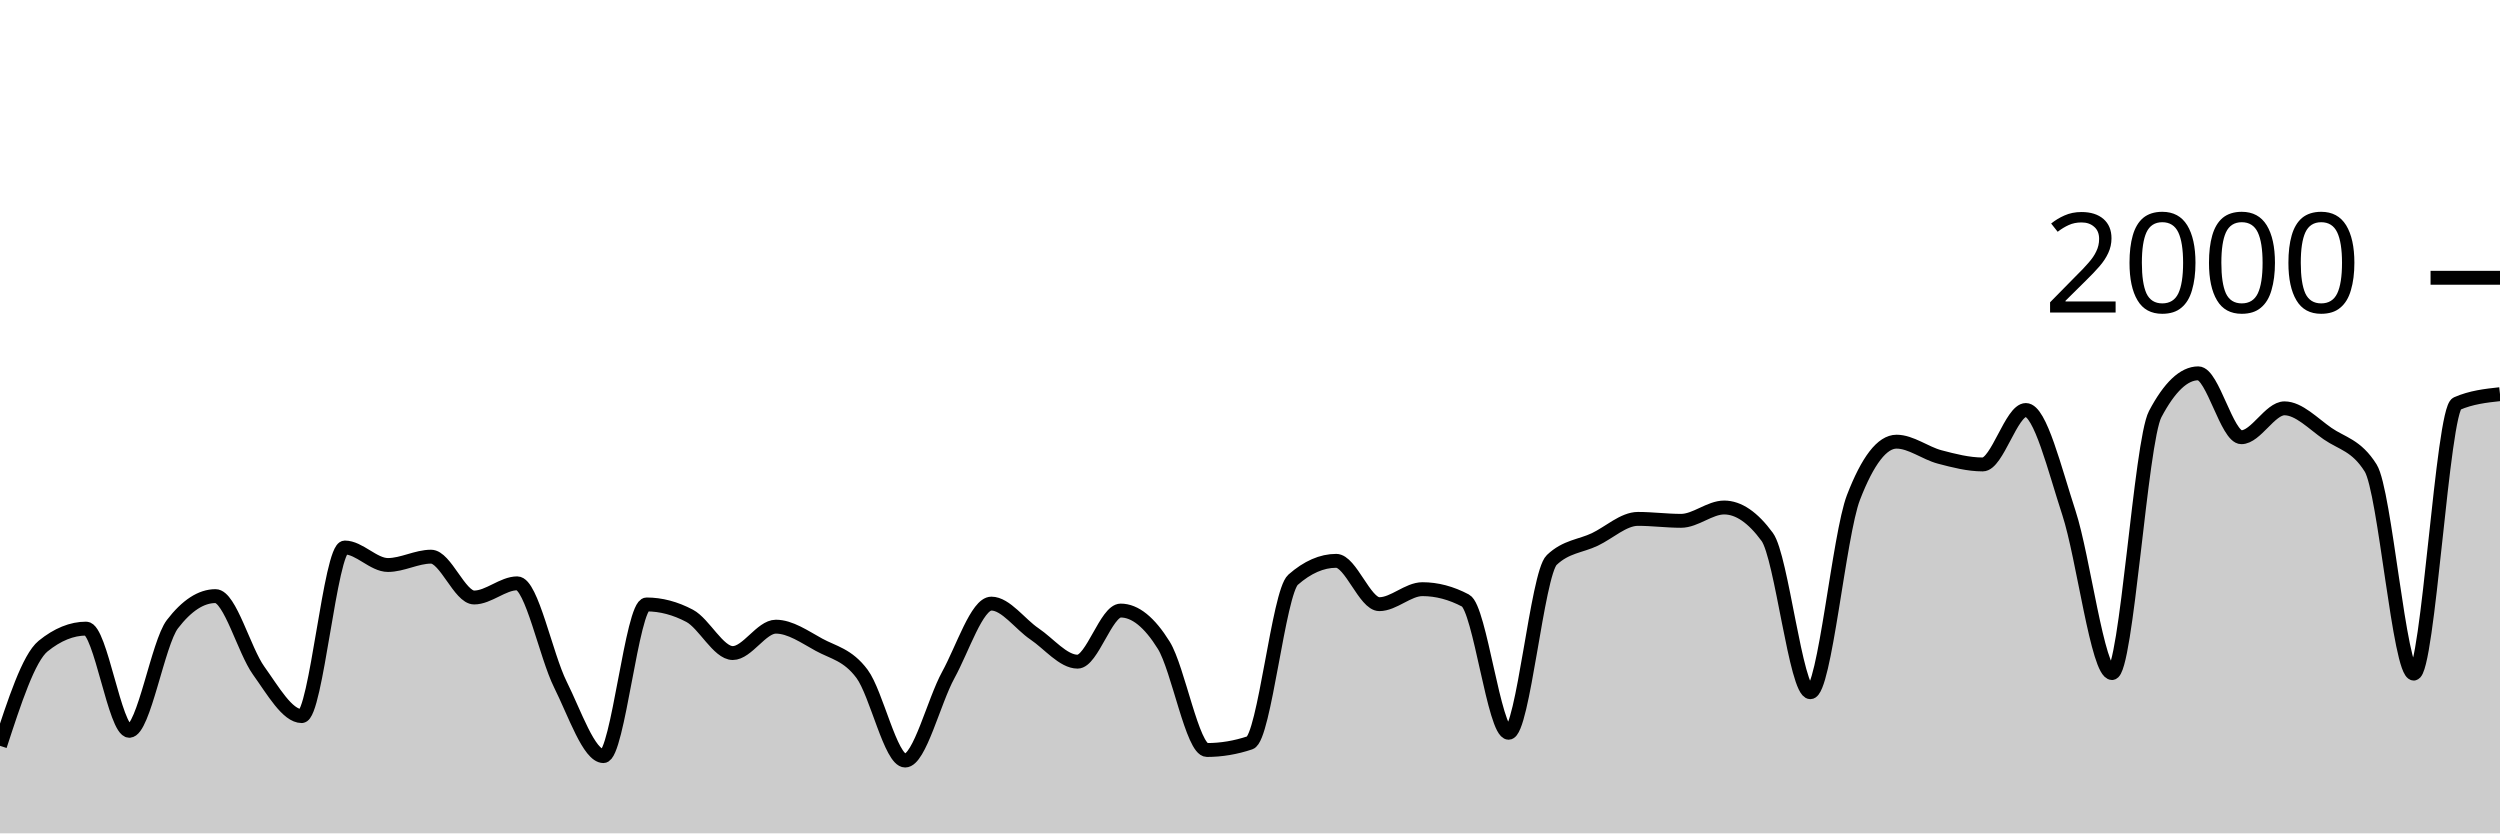
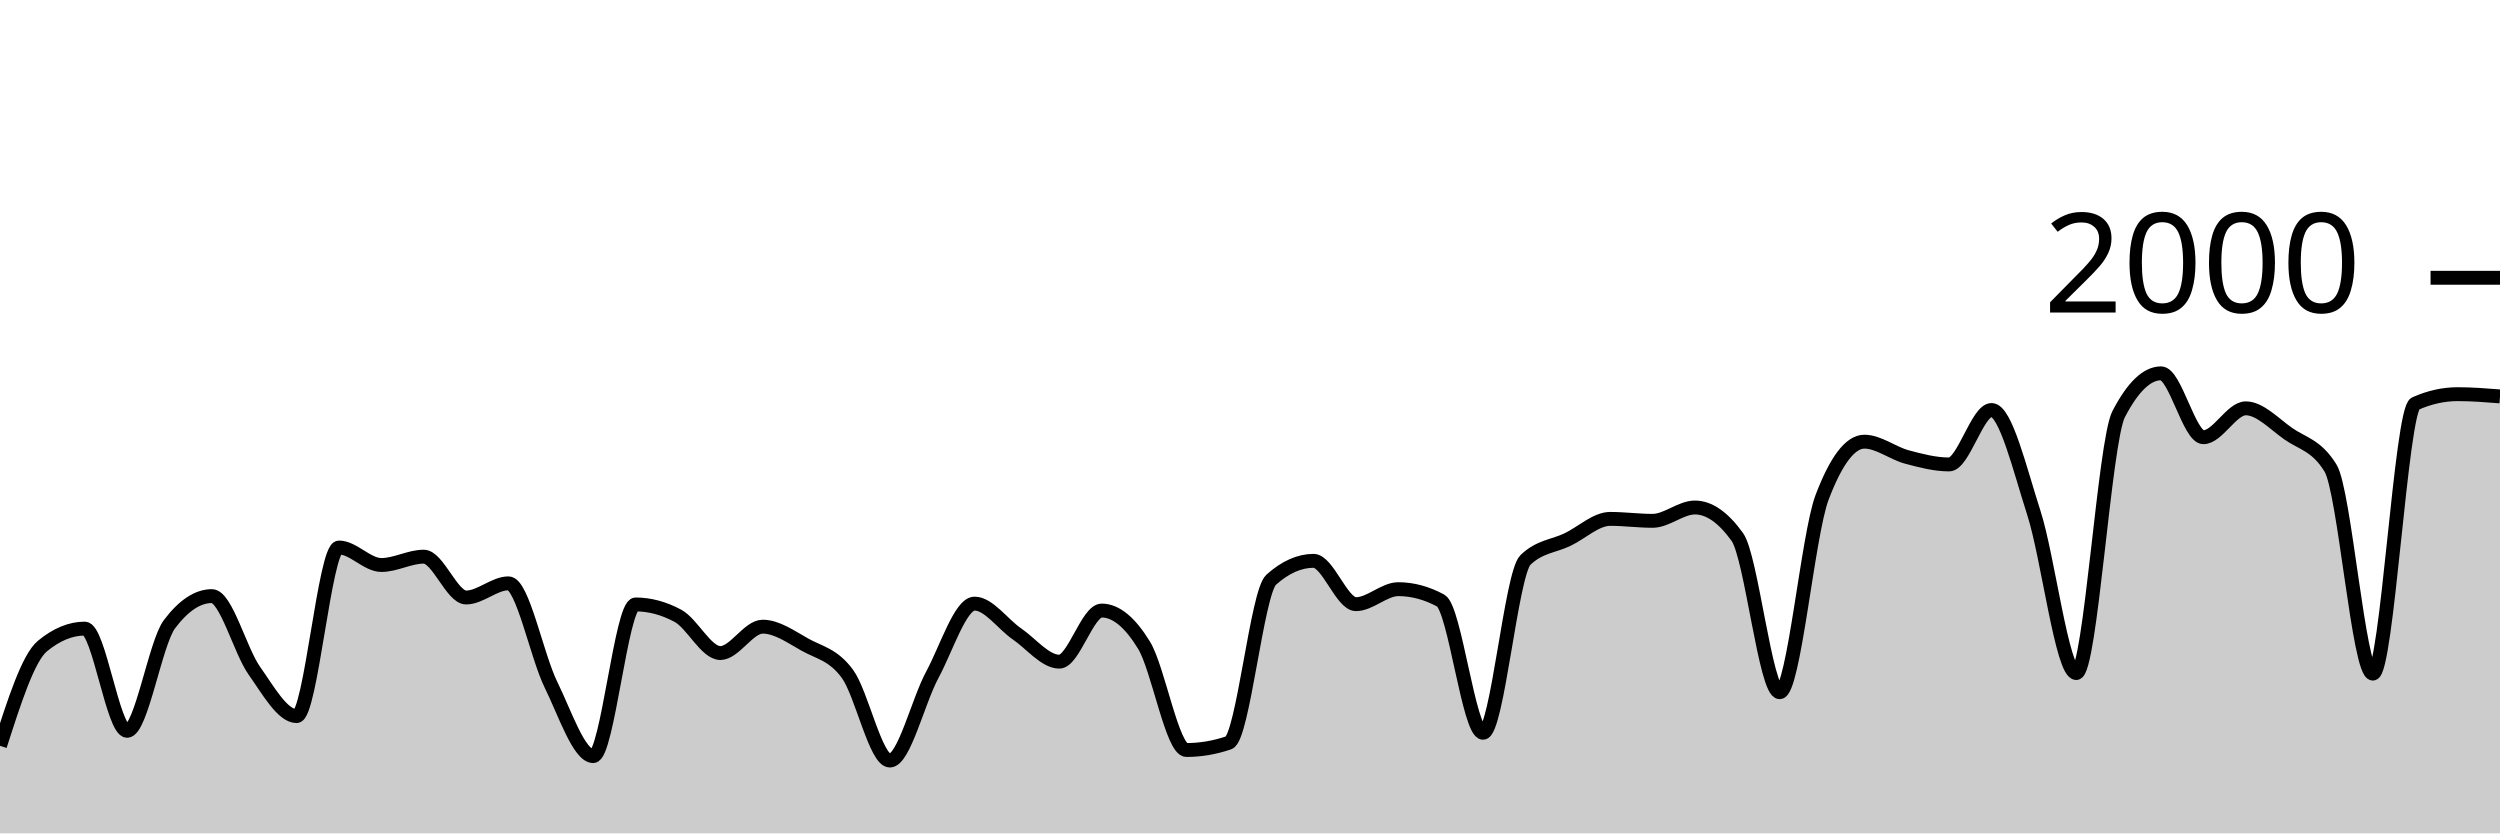
<svg xmlns="http://www.w3.org/2000/svg" viewBox="0 0 180 60">
  <g transform="translate(0,20)">
-     <path class="area" fill="rgba(0, 0, 0, 0.2)" d="M0,33.7C1.034,30.53,2.069,27.36,3.103,26.52C4.138,25.68,5.172,25.26,6.207,25.26C7.241,25.26,8.276,32.62,9.31,32.62C10.345,32.62,11.379,26.287,12.414,24.94C13.448,23.593,14.483,22.92,15.517,22.92C16.552,22.92,17.586,26.84,18.621,28.28C19.655,29.72,20.69,31.56,21.724,31.56C22.759,31.56,23.793,19.42,24.828,19.42C25.862,19.42,26.897,20.68,27.931,20.68C28.966,20.68,30,20.08,31.034,20.08C32.069,20.08,33.103,23.02,34.138,23.02C35.172,23.02,36.207,22,37.241,22C38.276,22,39.31,27.207,40.345,29.28C41.379,31.353,42.414,34.44,43.448,34.44C44.483,34.44,45.517,23.52,46.552,23.52C47.586,23.52,48.621,23.793,49.655,24.34C50.69,24.887,51.724,27.02,52.759,27.02C53.793,27.02,54.828,25.12,55.862,25.12C56.897,25.12,57.931,25.853,58.966,26.42C60,26.987,61.034,27.13,62.069,28.52C63.103,29.91,64.138,34.76,65.172,34.76C66.207,34.76,67.241,30.483,68.276,28.6C69.31,26.717,70.345,23.46,71.379,23.46C72.414,23.46,73.448,24.943,74.483,25.64C75.517,26.337,76.552,27.64,77.586,27.64C78.621,27.64,79.655,23.96,80.69,23.96C81.724,23.96,82.759,24.793,83.793,26.46C84.828,28.127,85.862,34,86.897,34C87.931,34,88.966,33.827,90,33.48C91.034,33.133,92.069,22.647,93.103,21.74C94.138,20.833,95.172,20.38,96.207,20.38C97.241,20.38,98.276,23.5,99.31,23.5C100.345,23.5,101.379,22.42,102.414,22.42C103.448,22.42,104.483,22.693,105.517,23.24C106.552,23.787,107.586,32.76,108.621,32.76C109.655,32.76,110.69,21.307,111.724,20.32C112.759,19.333,113.793,19.333,114.828,18.84C115.862,18.347,116.897,17.36,117.931,17.36C118.966,17.36,120,17.5,121.034,17.5C122.069,17.5,123.103,16.54,124.138,16.54C125.172,16.54,126.207,17.247,127.241,18.66C128.276,20.073,129.31,29.84,130.345,29.84C131.379,29.84,132.414,18.5,133.448,15.82C134.483,13.14,135.517,11.8,136.552,11.8C137.586,11.8,138.621,12.627,139.655,12.9C140.69,13.173,141.724,13.44,142.759,13.44C143.793,13.44,144.828,9.52,145.862,9.52C146.897,9.52,147.931,13.783,148.966,16.94C150,20.097,151.034,28.46,152.069,28.46C153.103,28.46,154.138,11.78,155.172,9.82C156.207,7.86,157.241,6.88,158.276,6.88C159.31,6.88,160.345,11.48,161.379,11.48C162.414,11.48,163.448,9.4,164.483,9.4C165.517,9.4,166.552,10.503,167.586,11.22C168.621,11.937,169.655,12.047,170.69,13.7C171.724,15.353,172.759,28.5,173.793,28.5C174.828,28.5,175.862,9.513,176.897,9.06C177.931,8.607,178.966,8.493,180,8.38L180,40C178.966,40,177.931,40,176.897,40C175.862,40,174.828,40,173.793,40C172.759,40,171.724,40,170.69,40C169.655,40,168.621,40,167.586,40C166.552,40,165.517,40,164.483,40C163.448,40,162.414,40,161.379,40C160.345,40,159.31,40,158.276,40C157.241,40,156.207,40,155.172,40C154.138,40,153.103,40,152.069,40C151.034,40,150,40,148.966,40C147.931,40,146.897,40,145.862,40C144.828,40,143.793,40,142.759,40C141.724,40,140.69,40,139.655,40C138.621,40,137.586,40,136.552,40C135.517,40,134.483,40,133.448,40C132.414,40,131.379,40,130.345,40C129.31,40,128.276,40,127.241,40C126.207,40,125.172,40,124.138,40C123.103,40,122.069,40,121.034,40C120,40,118.966,40,117.931,40C116.897,40,115.862,40,114.828,40C113.793,40,112.759,40,111.724,40C110.69,40,109.655,40,108.621,40C107.586,40,106.552,40,105.517,40C104.483,40,103.448,40,102.414,40C101.379,40,100.345,40,99.31,40C98.276,40,97.241,40,96.207,40C95.172,40,94.138,40,93.103,40C92.069,40,91.034,40,90,40C88.966,40,87.931,40,86.897,40C85.862,40,84.828,40,83.793,40C82.759,40,81.724,40,80.69,40C79.655,40,78.621,40,77.586,40C76.552,40,75.517,40,74.483,40C73.448,40,72.414,40,71.379,40C70.345,40,69.31,40,68.276,40C67.241,40,66.207,40,65.172,40C64.138,40,63.103,40,62.069,40C61.034,40,60,40,58.966,40C57.931,40,56.897,40,55.862,40C54.828,40,53.793,40,52.759,40C51.724,40,50.69,40,49.655,40C48.621,40,47.586,40,46.552,40C45.517,40,44.483,40,43.448,40C42.414,40,41.379,40,40.345,40C39.31,40,38.276,40,37.241,40C36.207,40,35.172,40,34.138,40C33.103,40,32.069,40,31.034,40C30,40,28.966,40,27.931,40C26.897,40,25.862,40,24.828,40C23.793,40,22.759,40,21.724,40C20.69,40,19.655,40,18.621,40C17.586,40,16.552,40,15.517,40C14.483,40,13.448,40,12.414,40C11.379,40,10.345,40,9.31,40C8.276,40,7.241,40,6.207,40C5.172,40,4.138,40,3.103,40C2.069,40,1.034,40,0,40Z" />
-     <path class="line" stroke="black" fill="none" d="M0,33.7C1.034,30.53,2.069,27.36,3.103,26.52C4.138,25.68,5.172,25.26,6.207,25.26C7.241,25.26,8.276,32.62,9.31,32.62C10.345,32.62,11.379,26.287,12.414,24.94C13.448,23.593,14.483,22.92,15.517,22.92C16.552,22.92,17.586,26.84,18.621,28.28C19.655,29.72,20.69,31.56,21.724,31.56C22.759,31.56,23.793,19.42,24.828,19.42C25.862,19.42,26.897,20.68,27.931,20.68C28.966,20.68,30,20.08,31.034,20.08C32.069,20.08,33.103,23.02,34.138,23.02C35.172,23.02,36.207,22,37.241,22C38.276,22,39.31,27.207,40.345,29.28C41.379,31.353,42.414,34.44,43.448,34.44C44.483,34.44,45.517,23.52,46.552,23.52C47.586,23.52,48.621,23.793,49.655,24.34C50.69,24.887,51.724,27.02,52.759,27.02C53.793,27.02,54.828,25.12,55.862,25.12C56.897,25.12,57.931,25.853,58.966,26.42C60,26.987,61.034,27.13,62.069,28.52C63.103,29.91,64.138,34.76,65.172,34.76C66.207,34.76,67.241,30.483,68.276,28.6C69.31,26.717,70.345,23.46,71.379,23.46C72.414,23.46,73.448,24.943,74.483,25.64C75.517,26.337,76.552,27.64,77.586,27.64C78.621,27.64,79.655,23.96,80.69,23.96C81.724,23.96,82.759,24.793,83.793,26.46C84.828,28.127,85.862,34,86.897,34C87.931,34,88.966,33.827,90,33.48C91.034,33.133,92.069,22.647,93.103,21.74C94.138,20.833,95.172,20.38,96.207,20.38C97.241,20.38,98.276,23.5,99.31,23.5C100.345,23.5,101.379,22.42,102.414,22.42C103.448,22.42,104.483,22.693,105.517,23.24C106.552,23.787,107.586,32.76,108.621,32.76C109.655,32.76,110.69,21.307,111.724,20.32C112.759,19.333,113.793,19.333,114.828,18.84C115.862,18.347,116.897,17.36,117.931,17.36C118.966,17.36,120,17.5,121.034,17.5C122.069,17.5,123.103,16.54,124.138,16.54C125.172,16.54,126.207,17.247,127.241,18.66C128.276,20.073,129.31,29.84,130.345,29.84C131.379,29.84,132.414,18.5,133.448,15.82C134.483,13.14,135.517,11.8,136.552,11.8C137.586,11.8,138.621,12.627,139.655,12.9C140.69,13.173,141.724,13.44,142.759,13.44C143.793,13.44,144.828,9.52,145.862,9.52C146.897,9.52,147.931,13.783,148.966,16.94C150,20.097,151.034,28.46,152.069,28.46C153.103,28.46,154.138,11.78,155.172,9.82C156.207,7.86,157.241,6.88,158.276,6.88C159.31,6.88,160.345,11.48,161.379,11.48C162.414,11.48,163.448,9.4,164.483,9.4C165.517,9.4,166.552,10.503,167.586,11.22C168.621,11.937,169.655,12.047,170.69,13.7C171.724,15.353,172.759,28.5,173.793,28.5C174.828,28.5,175.862,9.513,176.897,9.06C177.931,8.607,178.966,8.493,180,8.38" />
+     <path class="area" fill="rgba(0, 0, 0, 0.2)" d="M0,33.7C1.017,30.53,2.034,27.36,3.051,26.52C4.068,25.68,5.085,25.26,6.102,25.26C7.119,25.26,8.136,32.62,9.153,32.62C10.169,32.62,11.186,26.287,12.203,24.94C13.22,23.593,14.237,22.92,15.254,22.92C16.271,22.92,17.288,26.84,18.305,28.28C19.322,29.72,20.339,31.56,21.356,31.56C22.373,31.56,23.39,19.42,24.407,19.42C25.424,19.42,26.441,20.68,27.458,20.68C28.475,20.68,29.492,20.08,30.508,20.08C31.525,20.08,32.542,23.02,33.559,23.02C34.576,23.02,35.593,22,36.61,22C37.627,22,38.644,27.207,39.661,29.28C40.678,31.353,41.695,34.44,42.712,34.44C43.729,34.44,44.746,23.52,45.763,23.52C46.78,23.52,47.797,23.793,48.814,24.34C49.831,24.887,50.847,27.02,51.864,27.02C52.881,27.02,53.898,25.12,54.915,25.12C55.932,25.12,56.949,25.853,57.966,26.42C58.983,26.987,60,27.13,61.017,28.52C62.034,29.91,63.051,34.76,64.068,34.76C65.085,34.76,66.102,30.483,67.119,28.6C68.136,26.717,69.153,23.46,70.169,23.46C71.186,23.46,72.203,24.943,73.22,25.64C74.237,26.337,75.254,27.64,76.271,27.64C77.288,27.64,78.305,23.96,79.322,23.96C80.339,23.96,81.356,24.793,82.373,26.46C83.39,28.127,84.407,34,85.424,34C86.441,34,87.458,33.827,88.475,33.48C89.492,33.133,90.508,22.647,91.525,21.74C92.542,20.833,93.559,20.38,94.576,20.38C95.593,20.38,96.61,23.5,97.627,23.5C98.644,23.5,99.661,22.42,100.678,22.42C101.695,22.42,102.712,22.693,103.729,23.24C104.746,23.787,105.763,32.76,106.78,32.76C107.797,32.76,108.814,21.307,109.831,20.32C110.847,19.333,111.864,19.333,112.881,18.84C113.898,18.347,114.915,17.36,115.932,17.36C116.949,17.36,117.966,17.5,118.983,17.5C120,17.5,121.017,16.54,122.034,16.54C123.051,16.54,124.068,17.247,125.085,18.66C126.102,20.073,127.119,29.84,128.136,29.84C129.153,29.84,130.169,18.5,131.186,15.82C132.203,13.14,133.22,11.8,134.237,11.8C135.254,11.8,136.271,12.627,137.288,12.9C138.305,13.173,139.322,13.44,140.339,13.44C141.356,13.44,142.373,9.52,143.39,9.52C144.407,9.52,145.424,13.783,146.441,16.94C147.458,20.097,148.475,28.46,149.492,28.46C150.508,28.46,151.525,11.78,152.542,9.82C153.559,7.86,154.576,6.88,155.593,6.88C156.61,6.88,157.627,11.48,158.644,11.48C159.661,11.48,160.678,9.4,161.695,9.4C162.712,9.4,163.729,10.503,164.746,11.22C165.763,11.937,166.78,12.047,167.797,13.7C168.814,15.353,169.831,28.5,170.847,28.5C171.864,28.5,172.881,9.513,173.898,9.06C174.915,8.607,175.932,8.38,176.949,8.38C177.966,8.38,178.983,8.46,180,8.54L180,40C178.983,40,177.966,40,176.949,40C175.932,40,174.915,40,173.898,40C172.881,40,171.864,40,170.847,40C169.831,40,168.814,40,167.797,40C166.78,40,165.763,40,164.746,40C163.729,40,162.712,40,161.695,40C160.678,40,159.661,40,158.644,40C157.627,40,156.61,40,155.593,40C154.576,40,153.559,40,152.542,40C151.525,40,150.508,40,149.492,40C148.475,40,147.458,40,146.441,40C145.424,40,144.407,40,143.39,40C142.373,40,141.356,40,140.339,40C139.322,40,138.305,40,137.288,40C136.271,40,135.254,40,134.237,40C133.22,40,132.203,40,131.186,40C130.169,40,129.153,40,128.136,40C127.119,40,126.102,40,125.085,40C124.068,40,123.051,40,122.034,40C121.017,40,120,40,118.983,40C117.966,40,116.949,40,115.932,40C114.915,40,113.898,40,112.881,40C111.864,40,110.847,40,109.831,40C108.814,40,107.797,40,106.78,40C105.763,40,104.746,40,103.729,40C102.712,40,101.695,40,100.678,40C99.661,40,98.644,40,97.627,40C96.61,40,95.593,40,94.576,40C93.559,40,92.542,40,91.525,40C90.508,40,89.492,40,88.475,40C87.458,40,86.441,40,85.424,40C84.407,40,83.39,40,82.373,40C81.356,40,80.339,40,79.322,40C78.305,40,77.288,40,76.271,40C75.254,40,74.237,40,73.22,40C72.203,40,71.186,40,70.169,40C69.153,40,68.136,40,67.119,40C66.102,40,65.085,40,64.068,40C63.051,40,62.034,40,61.017,40C60,40,58.983,40,57.966,40C56.949,40,55.932,40,54.915,40C53.898,40,52.881,40,51.864,40C50.847,40,49.831,40,48.814,40C47.797,40,46.78,40,45.763,40C44.746,40,43.729,40,42.712,40C41.695,40,40.678,40,39.661,40C38.644,40,37.627,40,36.61,40C35.593,40,34.576,40,33.559,40C32.542,40,31.525,40,30.508,40C29.492,40,28.475,40,27.458,40C26.441,40,25.424,40,24.407,40C23.39,40,22.373,40,21.356,40C20.339,40,19.322,40,18.305,40C17.288,40,16.271,40,15.254,40C14.237,40,13.22,40,12.203,40C11.186,40,10.169,40,9.153,40C8.136,40,7.119,40,6.102,40C5.085,40,4.068,40,3.051,40C2.034,40,1.017,40,0,40Z" />
+     <path class="line" stroke="black" fill="none" d="M0,33.7C1.017,30.53,2.034,27.36,3.051,26.52C4.068,25.68,5.085,25.26,6.102,25.26C7.119,25.26,8.136,32.62,9.153,32.62C10.169,32.62,11.186,26.287,12.203,24.94C13.22,23.593,14.237,22.92,15.254,22.92C16.271,22.92,17.288,26.84,18.305,28.28C19.322,29.72,20.339,31.56,21.356,31.56C22.373,31.56,23.39,19.42,24.407,19.42C25.424,19.42,26.441,20.68,27.458,20.68C28.475,20.68,29.492,20.08,30.508,20.08C31.525,20.08,32.542,23.02,33.559,23.02C34.576,23.02,35.593,22,36.61,22C37.627,22,38.644,27.207,39.661,29.28C40.678,31.353,41.695,34.44,42.712,34.44C43.729,34.44,44.746,23.52,45.763,23.52C46.78,23.52,47.797,23.793,48.814,24.34C49.831,24.887,50.847,27.02,51.864,27.02C52.881,27.02,53.898,25.12,54.915,25.12C55.932,25.12,56.949,25.853,57.966,26.42C58.983,26.987,60,27.13,61.017,28.52C62.034,29.91,63.051,34.76,64.068,34.76C65.085,34.76,66.102,30.483,67.119,28.6C68.136,26.717,69.153,23.46,70.169,23.46C71.186,23.46,72.203,24.943,73.22,25.64C74.237,26.337,75.254,27.64,76.271,27.64C77.288,27.64,78.305,23.96,79.322,23.96C80.339,23.96,81.356,24.793,82.373,26.46C83.39,28.127,84.407,34,85.424,34C86.441,34,87.458,33.827,88.475,33.48C89.492,33.133,90.508,22.647,91.525,21.74C92.542,20.833,93.559,20.38,94.576,20.38C95.593,20.38,96.61,23.5,97.627,23.5C98.644,23.5,99.661,22.42,100.678,22.42C101.695,22.42,102.712,22.693,103.729,23.24C104.746,23.787,105.763,32.76,106.78,32.76C107.797,32.76,108.814,21.307,109.831,20.32C110.847,19.333,111.864,19.333,112.881,18.84C113.898,18.347,114.915,17.36,115.932,17.36C116.949,17.36,117.966,17.5,118.983,17.5C120,17.5,121.017,16.54,122.034,16.54C123.051,16.54,124.068,17.247,125.085,18.66C126.102,20.073,127.119,29.84,128.136,29.84C129.153,29.84,130.169,18.5,131.186,15.82C132.203,13.14,133.22,11.8,134.237,11.8C135.254,11.8,136.271,12.627,137.288,12.9C138.305,13.173,139.322,13.44,140.339,13.44C141.356,13.44,142.373,9.52,143.39,9.52C144.407,9.52,145.424,13.783,146.441,16.94C147.458,20.097,148.475,28.46,149.492,28.46C150.508,28.46,151.525,11.78,152.542,9.82C153.559,7.86,154.576,6.88,155.593,6.88C156.61,6.88,157.627,11.48,158.644,11.48C159.661,11.48,160.678,9.4,161.695,9.4C162.712,9.4,163.729,10.503,164.746,11.22C165.763,11.937,166.78,12.047,167.797,13.7C168.814,15.353,169.831,28.5,170.847,28.5C171.864,28.5,172.881,9.513,173.898,9.06C174.915,8.607,175.932,8.38,176.949,8.38C177.966,8.38,178.983,8.46,180,8.54" />
    <path class="axis-ceiling" stroke-width="1" stroke="black" fill="none" d="M175,0L180,0" />
    <text class="axis-ceiling-label" font-family="sans-serif" text-anchor="end" font-size="10px" x="170" y="2.5">2000</text>
  </g>
</svg>
